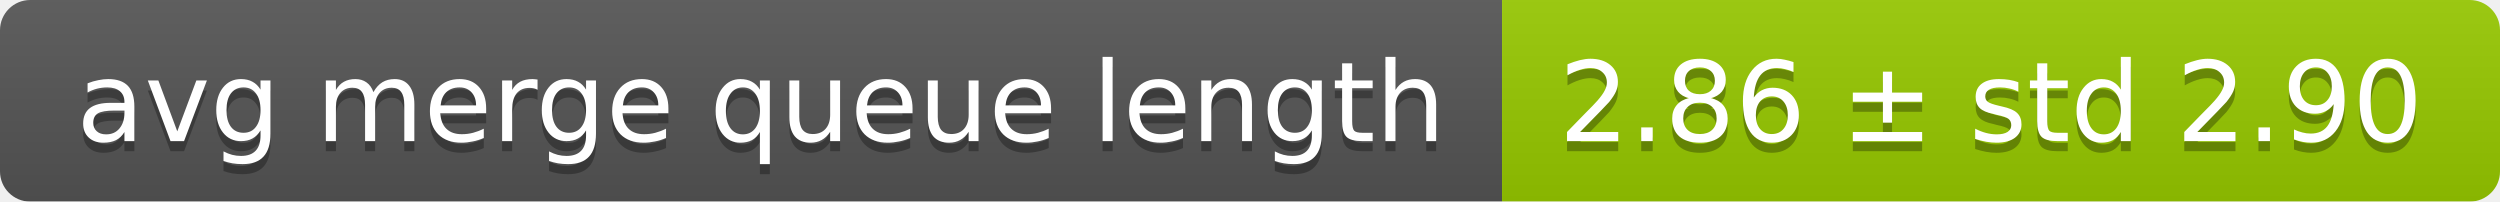
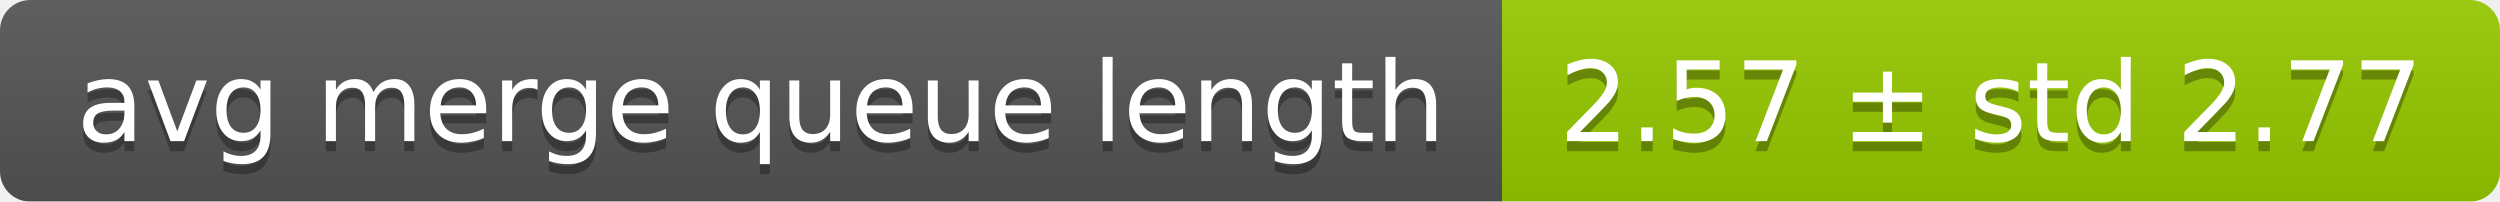
<svg xmlns="http://www.w3.org/2000/svg" width="248" height="20">
  <linearGradient id="smooth" x2="0" y2="100%">
    <stop offset="0" stop-color="#bbb" stop-opacity=".1" />
    <stop offset="1" stop-opacity=".1" />
  </linearGradient>
  <mask id="round">
    <rect width="248" height="20" rx="3" fill="#fff" />
  </mask>
  <g mask="url(#round)">
    <rect width="149" height="20" fill="#555" />
    <rect x="149" width="99" height="20" fill="#97ca00" />
    <rect width="248" height="20" fill="url(#smooth)" />
  </g>
  <g fill="#fff" text-anchor="middle" font-family="DejaVu Sans,Verdana,Geneva,sans-serif" font-size="11">
    <text x="75.5" y="15" fill="#010101" fill-opacity=".3">avg merge queue length</text>
    <text x="75.5" y="14">avg merge queue length</text>
-     <text x="197.5" y="15" fill="#010101" fill-opacity=".3">2.86 ± std 2.90</text>
-     <text x="197.5" y="14">2.86 ± std 2.90</text>
+     <text x="197.5" y="15" fill="#010101" fill-opacity=".3">2.57 ± std 2.77</text>
+     <text x="197.5" y="14">2.57 ± std 2.77</text>
  </g>
</svg>
